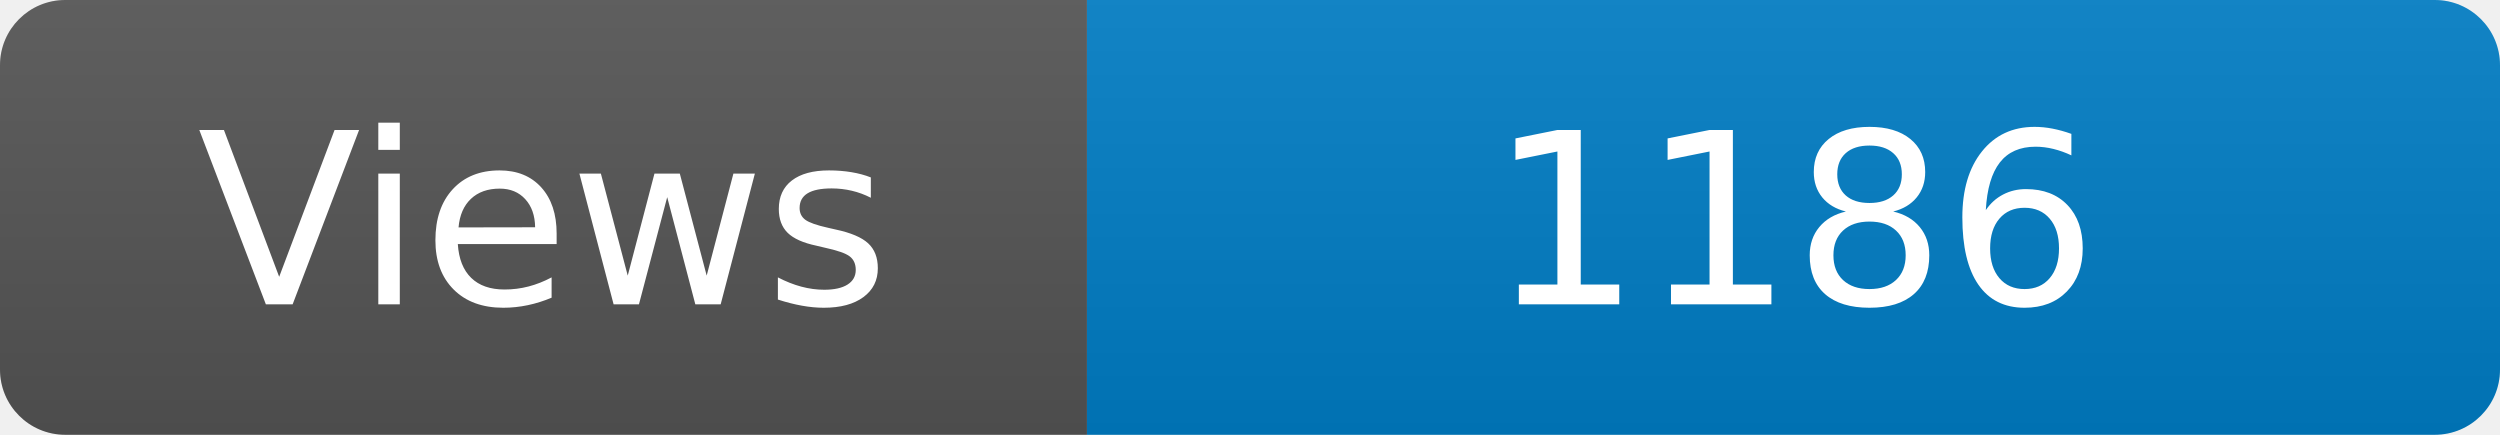
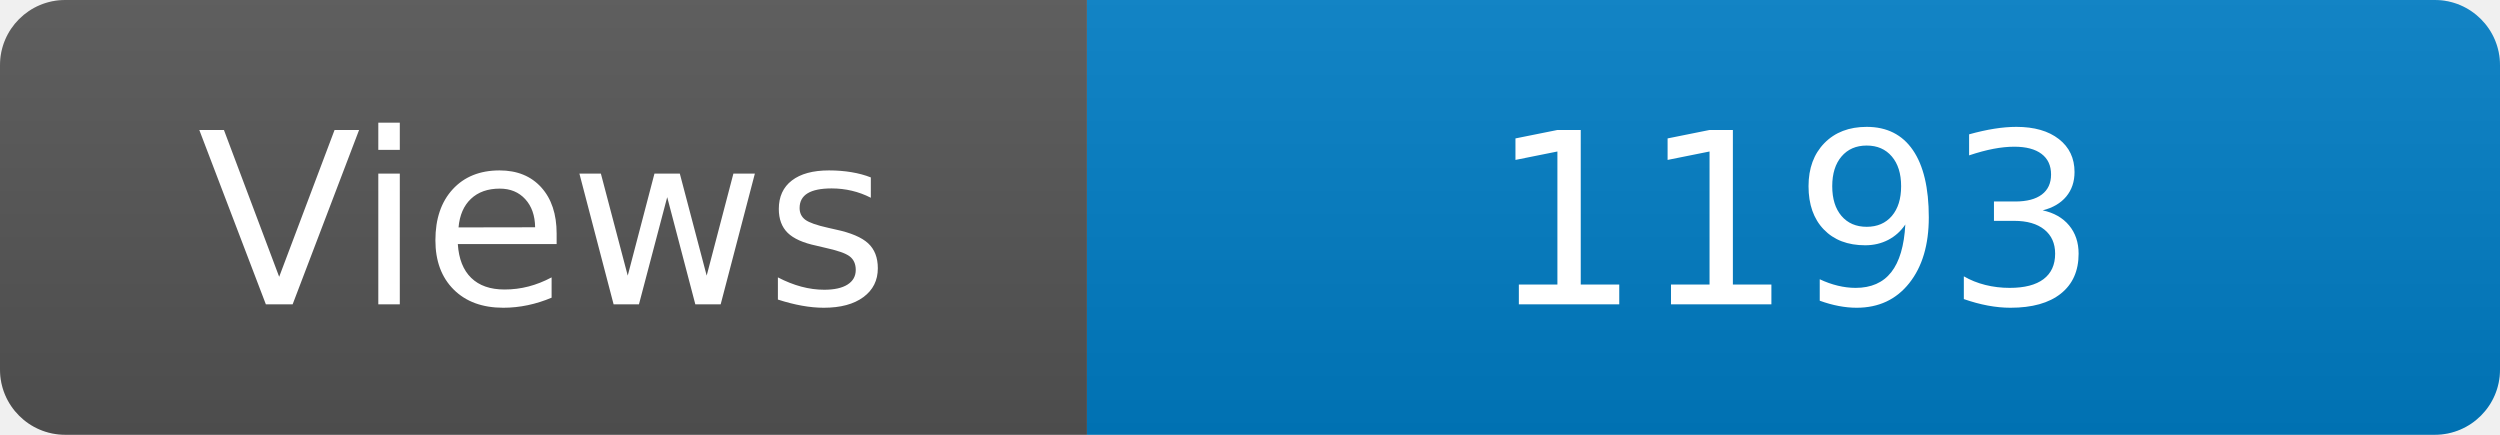
<svg xmlns="http://www.w3.org/2000/svg" width="115" height="20" role="img" aria-label="Maintained?: yes">
  <linearGradient id="s" x2="0" y2="100%">
    <stop offset="0" stop-color="#bbb" stop-opacity=".1" />
    <stop offset="1" stop-opacity=".1" />
  </linearGradient>
  <clipPath id="r">
    <rect width="115" height="20" rx="3" fill="#fff" />
  </clipPath>
  <g clip-path="url(#r)">
    <rect width="50" height="20" fill="#555" />
    <rect x="50" width="160" height="20" fill="#007ec6" />
    <rect width="115" height="20" fill="url(#s)" />
  </g>
  <g fill="#fff" text-anchor="middle" font-family="Verdana,Geneva,DejaVu Sans,sans-serif" font-size="110">
    <text x="250" y="140" transform="scale(.1)" fill="#fff">Views</text>
-     <text x="825" y="140" transform="scale(.1)" fill="#fff">1186</text>
+     <text x="825" y="140" transform="scale(.1)" fill="#fff">1193</text>
  </g>
</svg>
